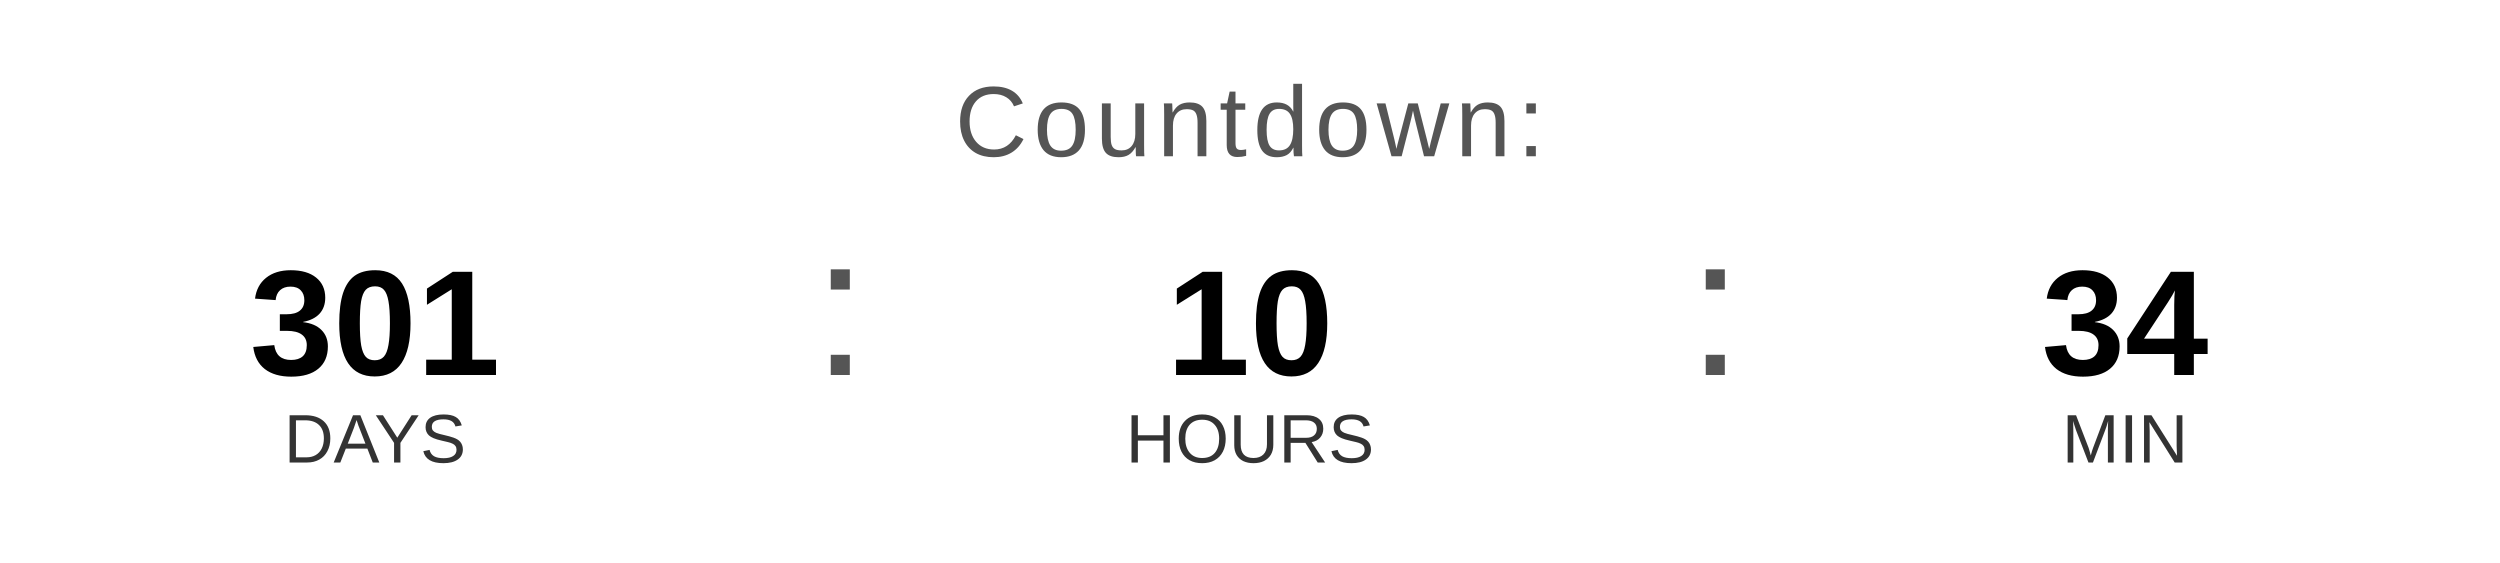
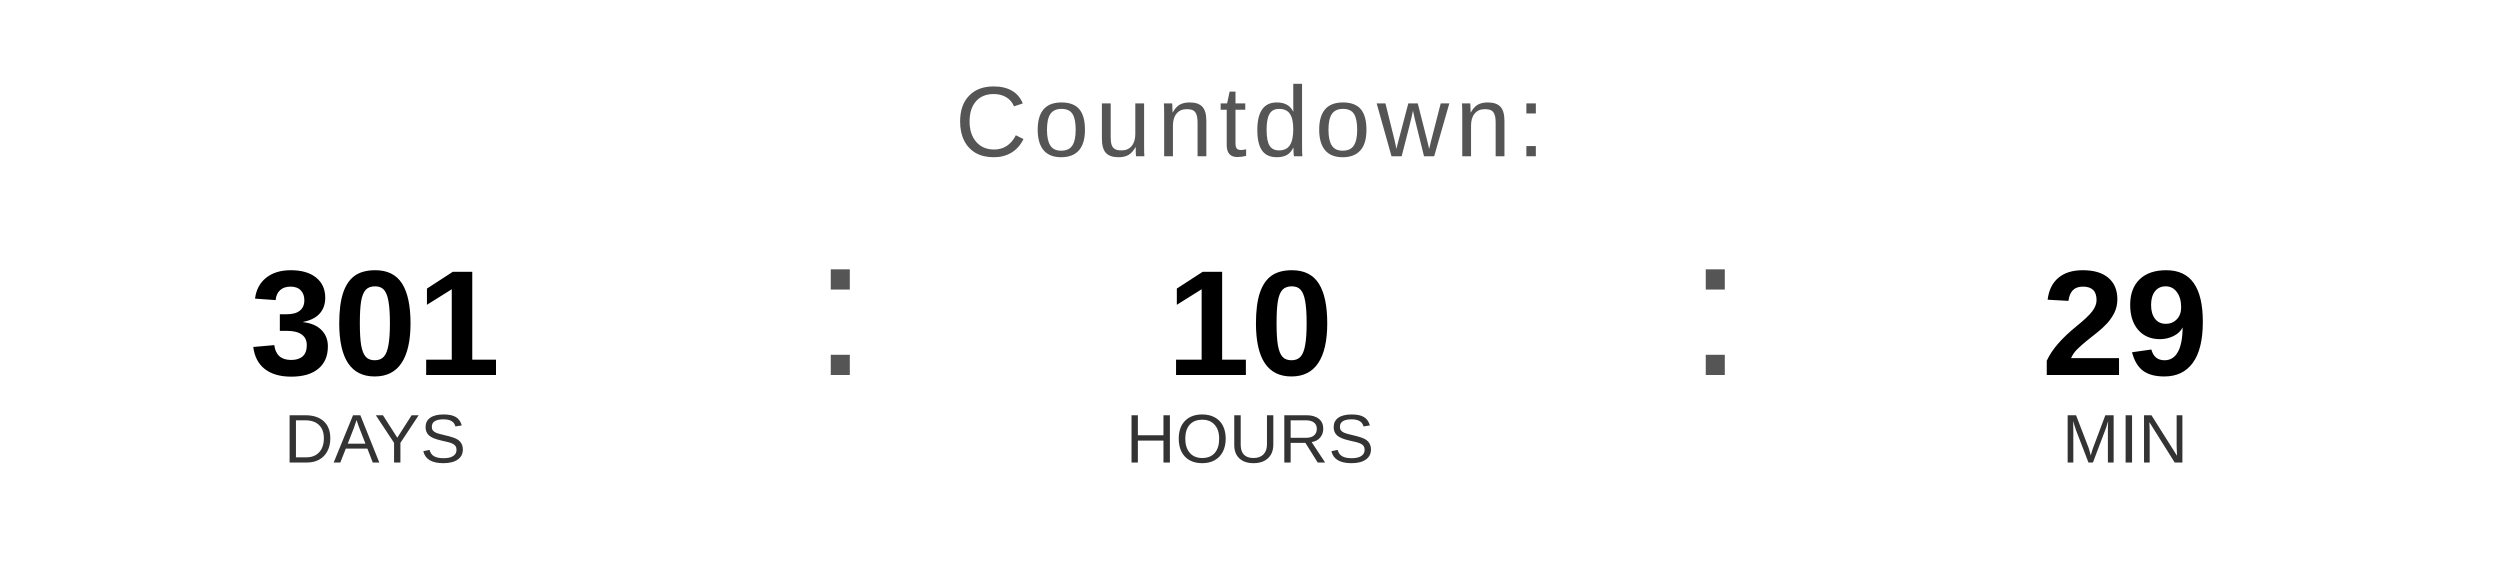
<svg xmlns="http://www.w3.org/2000/svg" width="400" height="90" viewBox="0 0 400 90">
  <text x="200" y="25" font-family="Arial, Helvetica, sans-serif" font-size="16" fill="#555555" text-anchor="middle" letter-spacing="1">
    Countdown:
  </text>
  <text x="60" y="60" font-family="Arial, Helvetica, sans-serif" font-size="24" font-weight="bold" fill="#000000" text-anchor="middle">301</text>
  <text x="60" y="74" font-family="Arial, Helvetica, sans-serif" font-size="11" fill="#333333" text-anchor="middle">DAYS</text>
  <text x="130" y="60" font-family="Arial, sans-serif" font-size="32" fill="#555555">:</text>
  <text x="200" y="60" font-family="Arial, Helvetica, sans-serif" font-size="24" font-weight="bold" fill="#000000" text-anchor="middle">10</text>
  <text x="200" y="74" font-family="Arial, Helvetica, sans-serif" font-size="11" fill="#333333" text-anchor="middle">HOURS</text>
  <text x="270" y="60" font-family="Arial, sans-serif" font-size="32" fill="#555555">:</text>
-   <text x="340" y="60" font-family="Arial, Helvetica, sans-serif" font-size="24" font-weight="bold" fill="#000000" text-anchor="middle">34</text>
+   <text x="340" y="60" font-family="Arial, Helvetica, sans-serif" font-size="24" font-weight="bold" fill="#000000" text-anchor="middle">29</text>
  <text x="340" y="74" font-family="Arial, Helvetica, sans-serif" font-size="11" fill="#333333" text-anchor="middle">MIN</text>
</svg>
